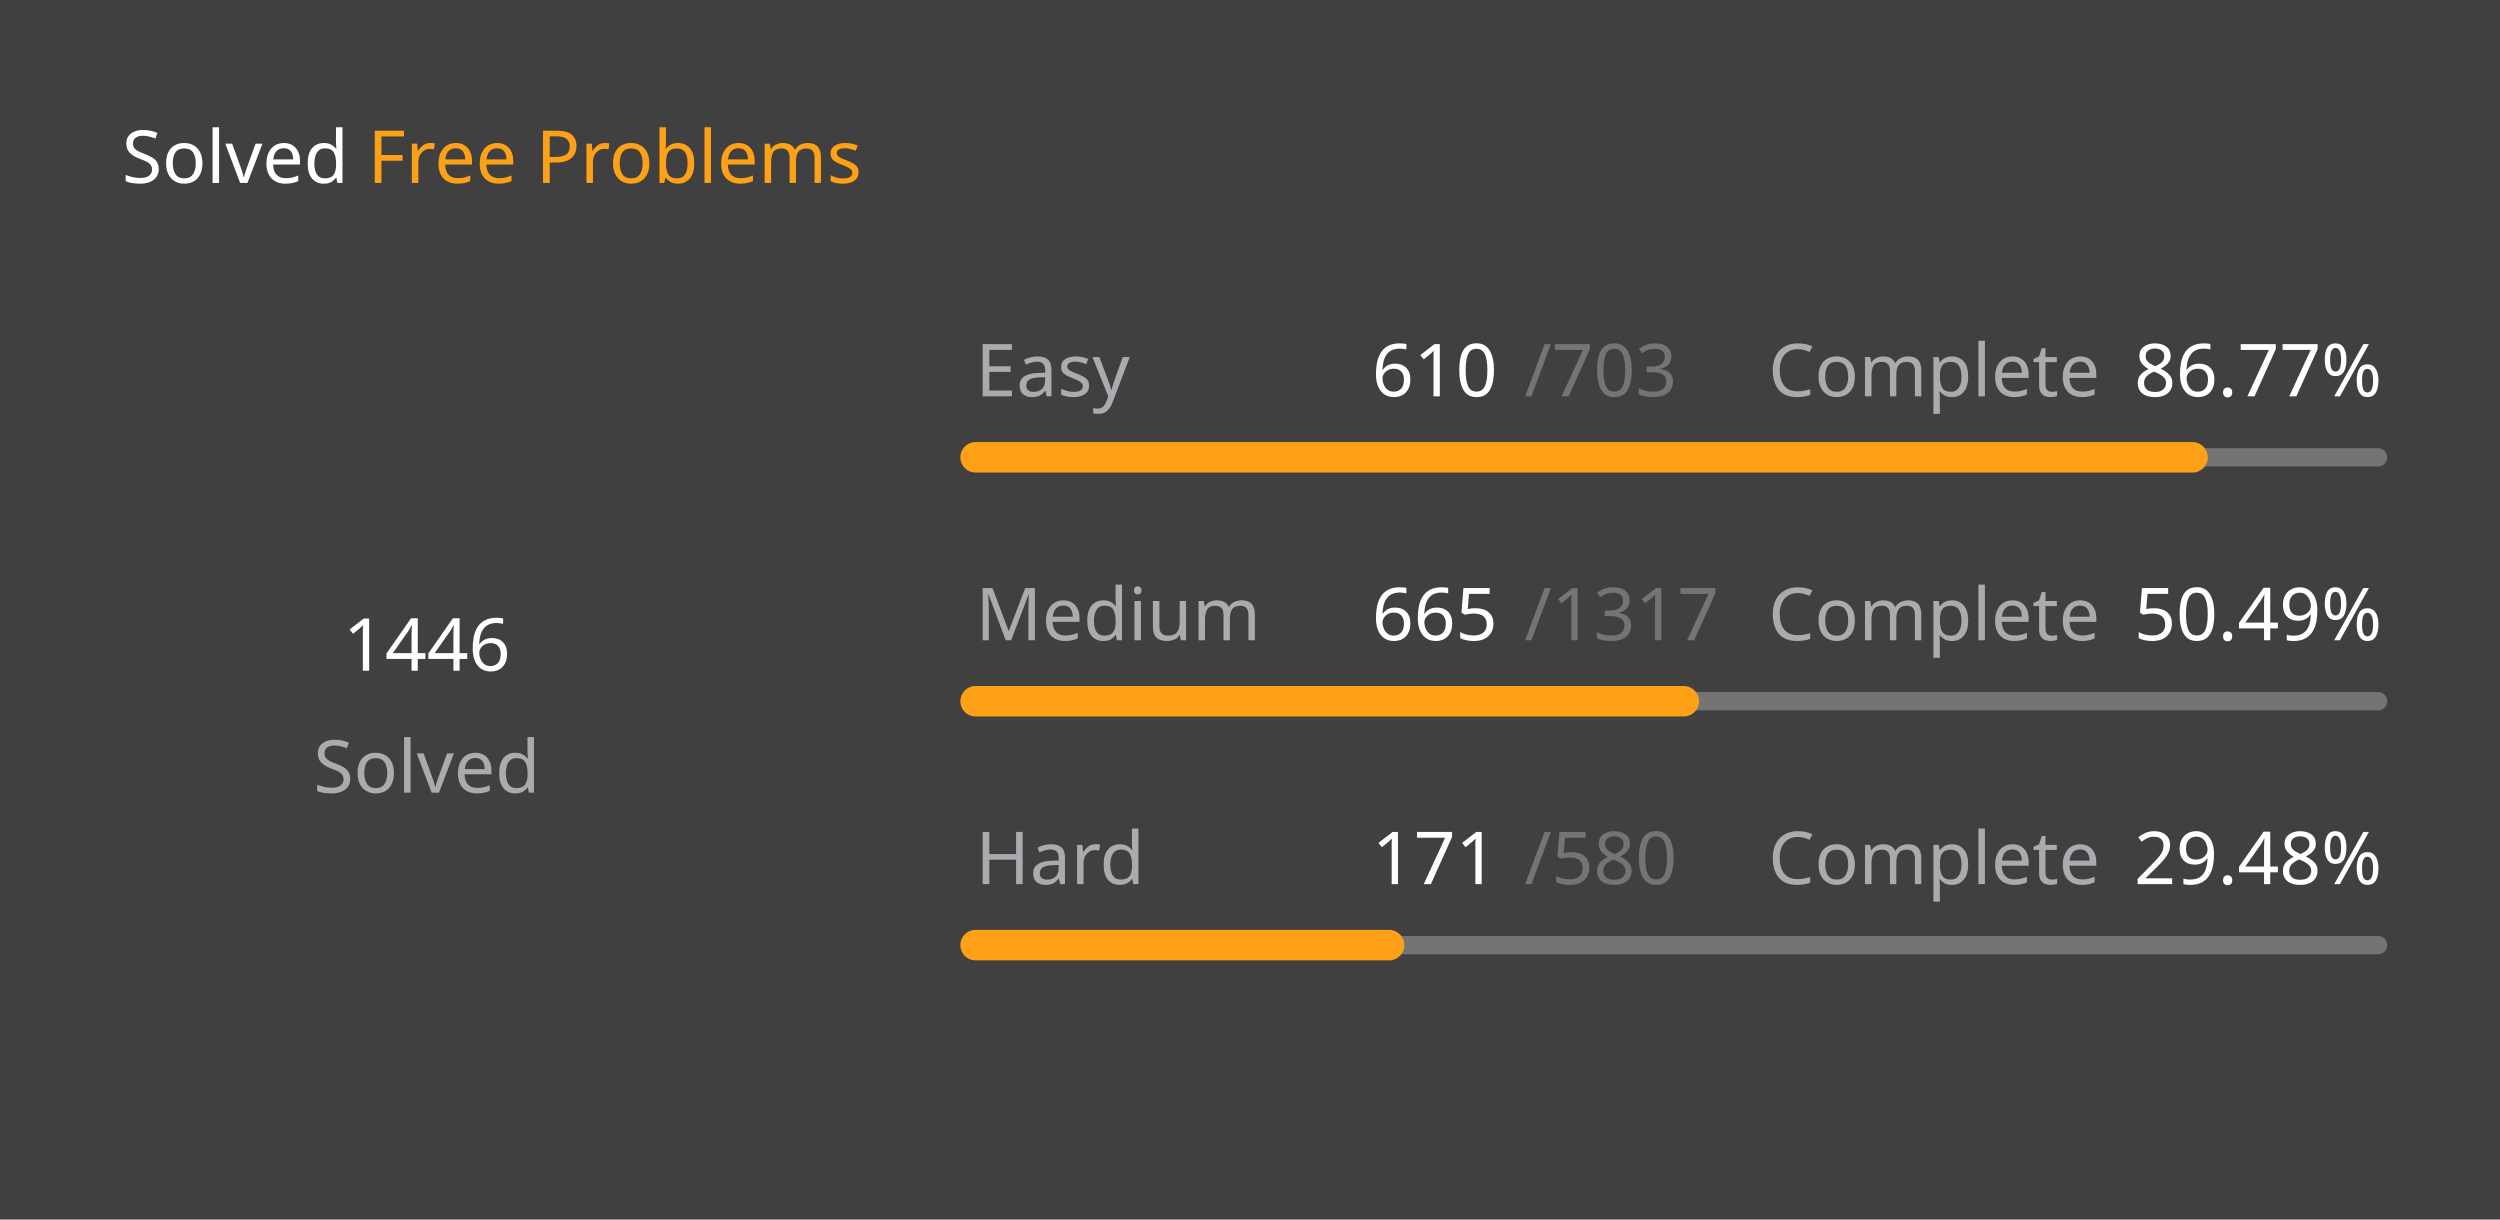
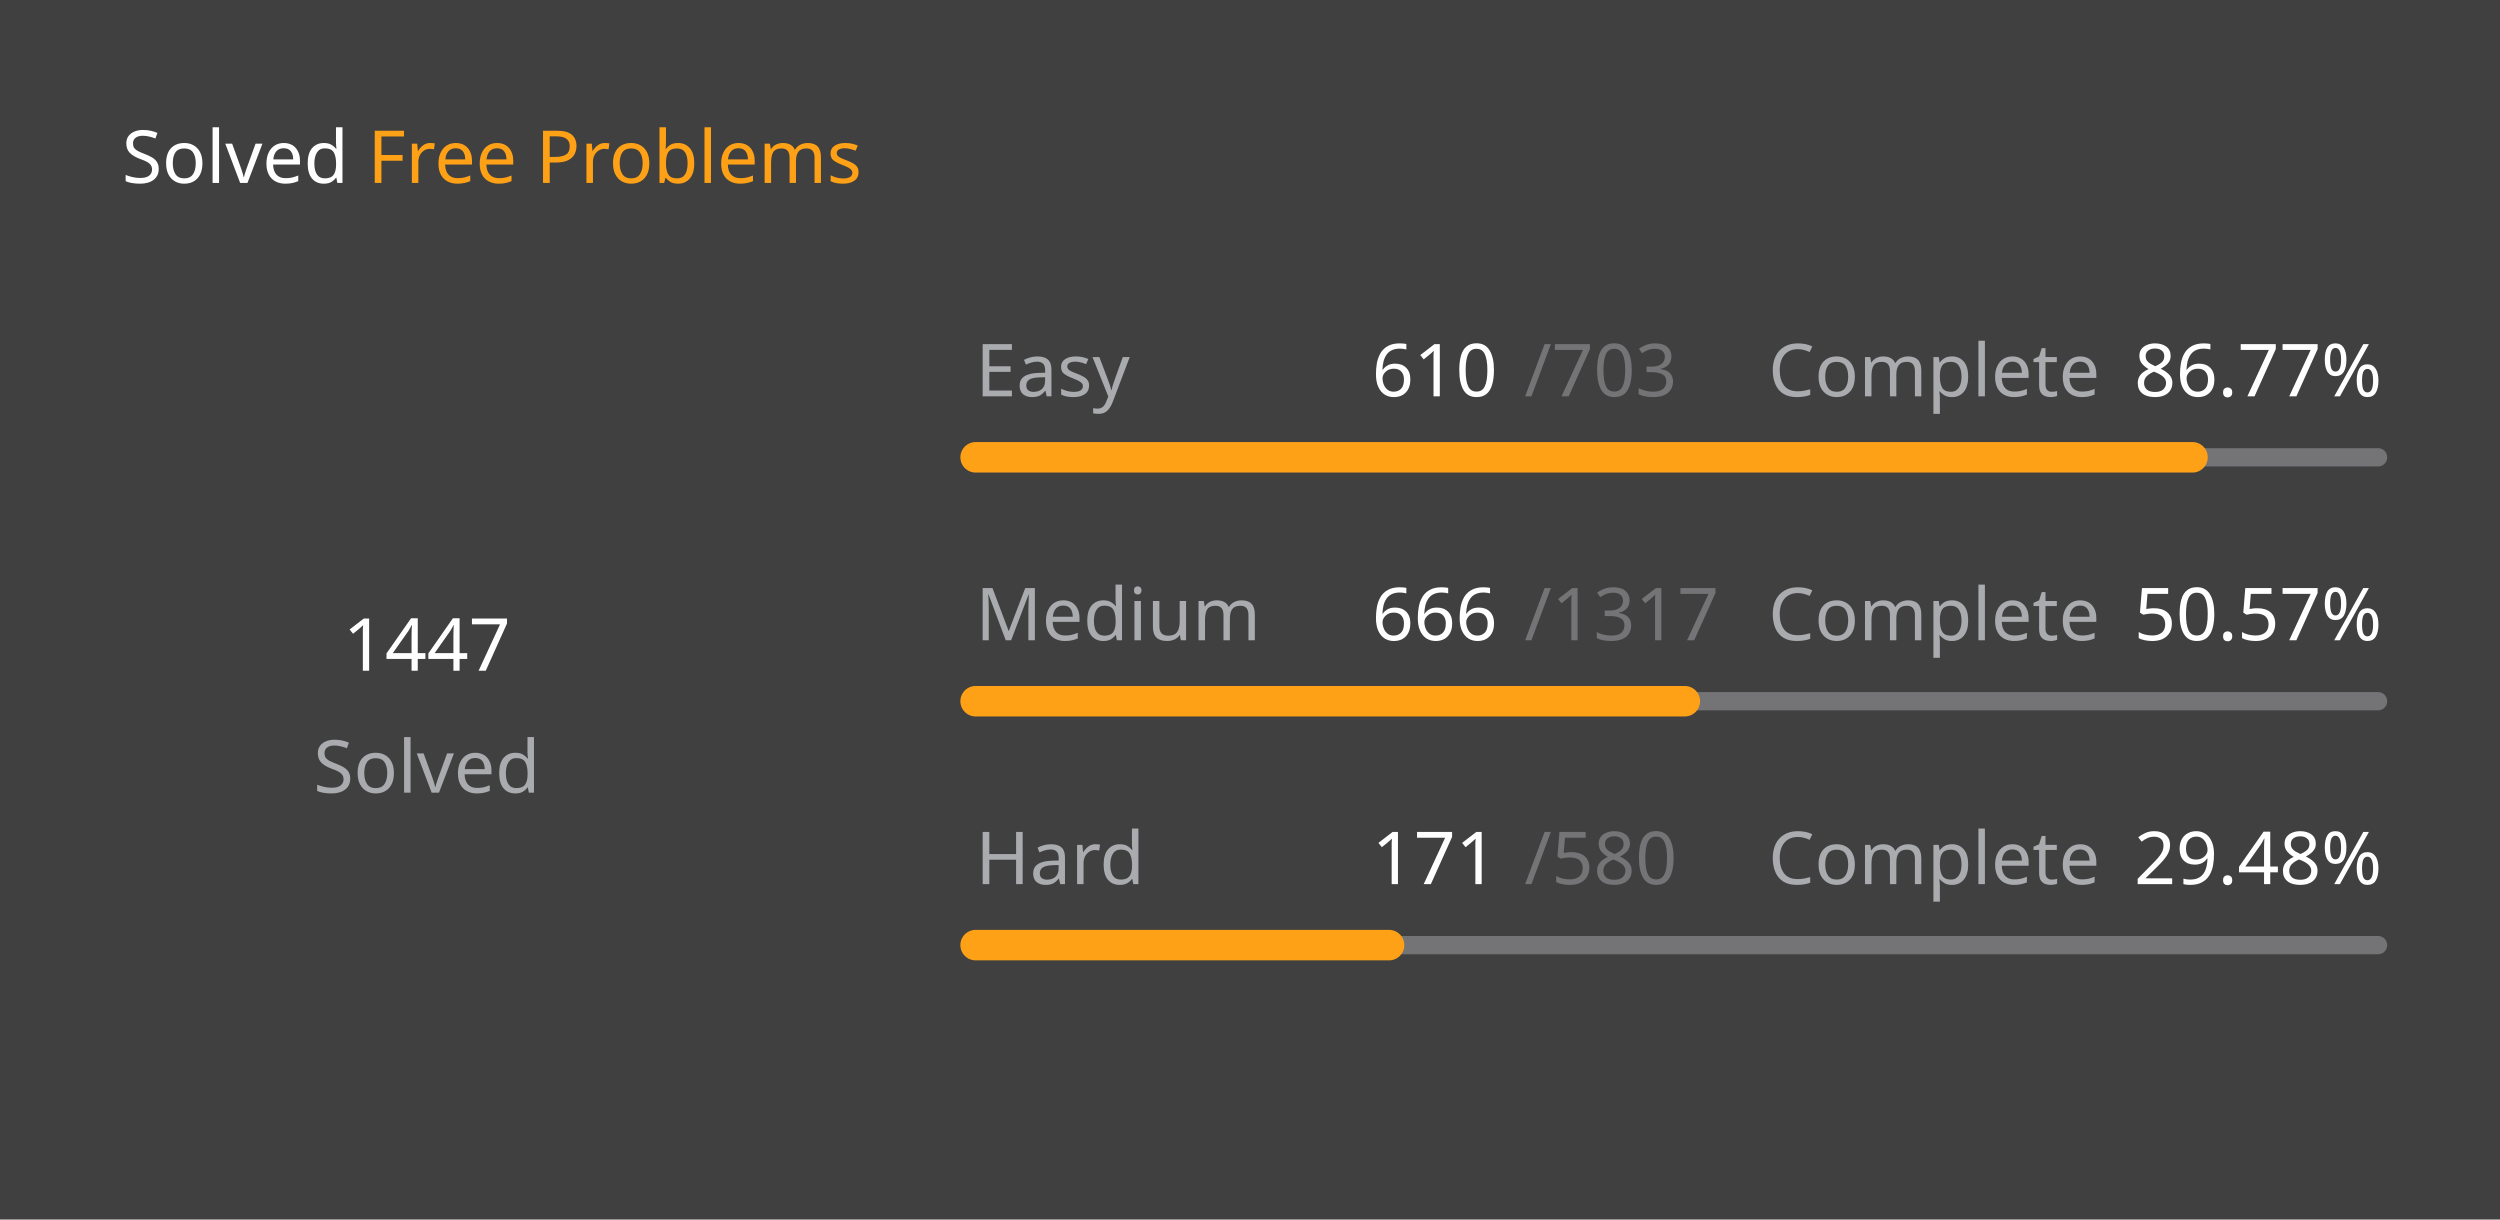
<svg xmlns="http://www.w3.org/2000/svg" version="1.1" height="200" width="410" viewBox="0 0 410 200">
  <style>*{font-family: "Segoe UI", Tahoma, Geneva, Verdana, sans-serif;}</style>
  <style>.title{font-weight: 500;font-size: 1rem;}</style>
  <style>.rotate-90{transform: rotate(-90deg);transform-origin: center;transform-box: fill-box;}</style>
  <style>.state{font-size: .75rem;}</style>
  <style>.light{color: #ffffff;fill: #ffffff;}</style>
  <style>.light-gray{color: #eff2f699;fill: #eff2f699;}</style>
  <style>.dark-gray{color: #ebebf54d;fill: #ebebf54d;}</style>
  <style>.gray{color: #747474;fill: #747474;}</style>
  <style>.orange{color: #ffa116;fill: #ffa116;}</style>
  <style>.background{color: #404040;fill: #404040;}</style>
  <rect fill="#404040" x="0" y="0" width="410" height="200" rx="0.5rem" />
  <g text-anchor="start" text-decoration="1" class="title">
    <text x="20" y="30">
      <tspan class="light">Solved</tspan>
      <tspan class="orange">Free Problems</tspan>
    </text>
  </g>
  <g class="rotate-90">
    <circle fill="none" cx="70" cy="110" r="46" stroke="#747474" stroke-width="3" stroke-linecap="round" />
-     <circle fill="none" cx="70" cy="110" r="46" stroke="#ffa116" stroke-width="5" stroke-linecap="round" stroke-dasharray="160.743 128.283" stroke-dashoffset="0" data-difficult="ALL" />
+     <circle fill="none" cx="70" cy="110" r="46" stroke="#ffa116" stroke-width="5" stroke-linecap="round" stroke-dasharray="160.854 128.172" stroke-dashoffset="0" data-difficult="ALL" />
  </g>
  <g class="state">
    <g text-anchor="middle">
-       <text x="70" y="110" class="light" font-size="1.2rem">1446</text>
+       <text x="70" y="110" class="light" font-size="1.2rem">1447</text>
      <text x="70" y="130" class="light-gray">Solved</text>
    </g>
    <g>
      <text x="160" y="65" class="light-gray">Easy</text>
      <text x="225" y="65" class="light">610</text>
      <text x="250" y="65" class="dark-gray">/703</text>
      <text x="290" y="65" class="light-gray">Complete</text>
      <text x="350" y="65" class="light">86.77%</text>
      <path d="M 160 75 L 390 75" stroke-linecap="round" stroke-linejoin="round" stroke="#ebebf54d" stroke-width="3" />
      <path d="M 160 75 L 359.573 75" stroke-linecap="round" stroke-linejoin="round" stroke="#ffa116" stroke-width="5" />
    </g>
    <g>
      <text x="160" y="105" class="light-gray">Medium</text>
-       <text x="225" y="105" class="light">665</text>
+       <text x="225" y="105" class="light">666</text>
      <text x="250" y="105" class="dark-gray">/1317</text>
      <text x="290" y="105" class="light-gray">Complete</text>
-       <text x="350" y="105" class="light">50.49%</text>
+       <text x="350" y="105" class="light">50.57%</text>
      <path d="M 160 115 L 390 115" stroke-linecap="round" stroke-linejoin="round" stroke="#ebebf54d" stroke-width="3" />
-       <path d="M 160 115 L 276.135 115" stroke-linecap="round" stroke-linejoin="round" stroke="#ffa116" stroke-width="5" />
+       <path d="M 160 115 L 276.31 115" stroke-linecap="round" stroke-linejoin="round" stroke="#ffa116" stroke-width="5" />
    </g>
    <g>
      <text x="160" y="145" class="light-gray">Hard</text>
      <text x="225" y="145" class="light">171</text>
      <text x="250" y="145" class="dark-gray">/580</text>
      <text x="290" y="145" class="light-gray">Complete</text>
      <text x="350" y="145" class="light">29.48%</text>
      <path d="M 160 155 L 390 155" stroke-linecap="round" stroke-linejoin="round" stroke="#ebebf54d" stroke-width="3" />
      <path d="M 160 155 L 227.81 155" stroke-linecap="round" stroke-linejoin="round" stroke="#ffa116" stroke-width="5" />
    </g>
  </g>
</svg>
